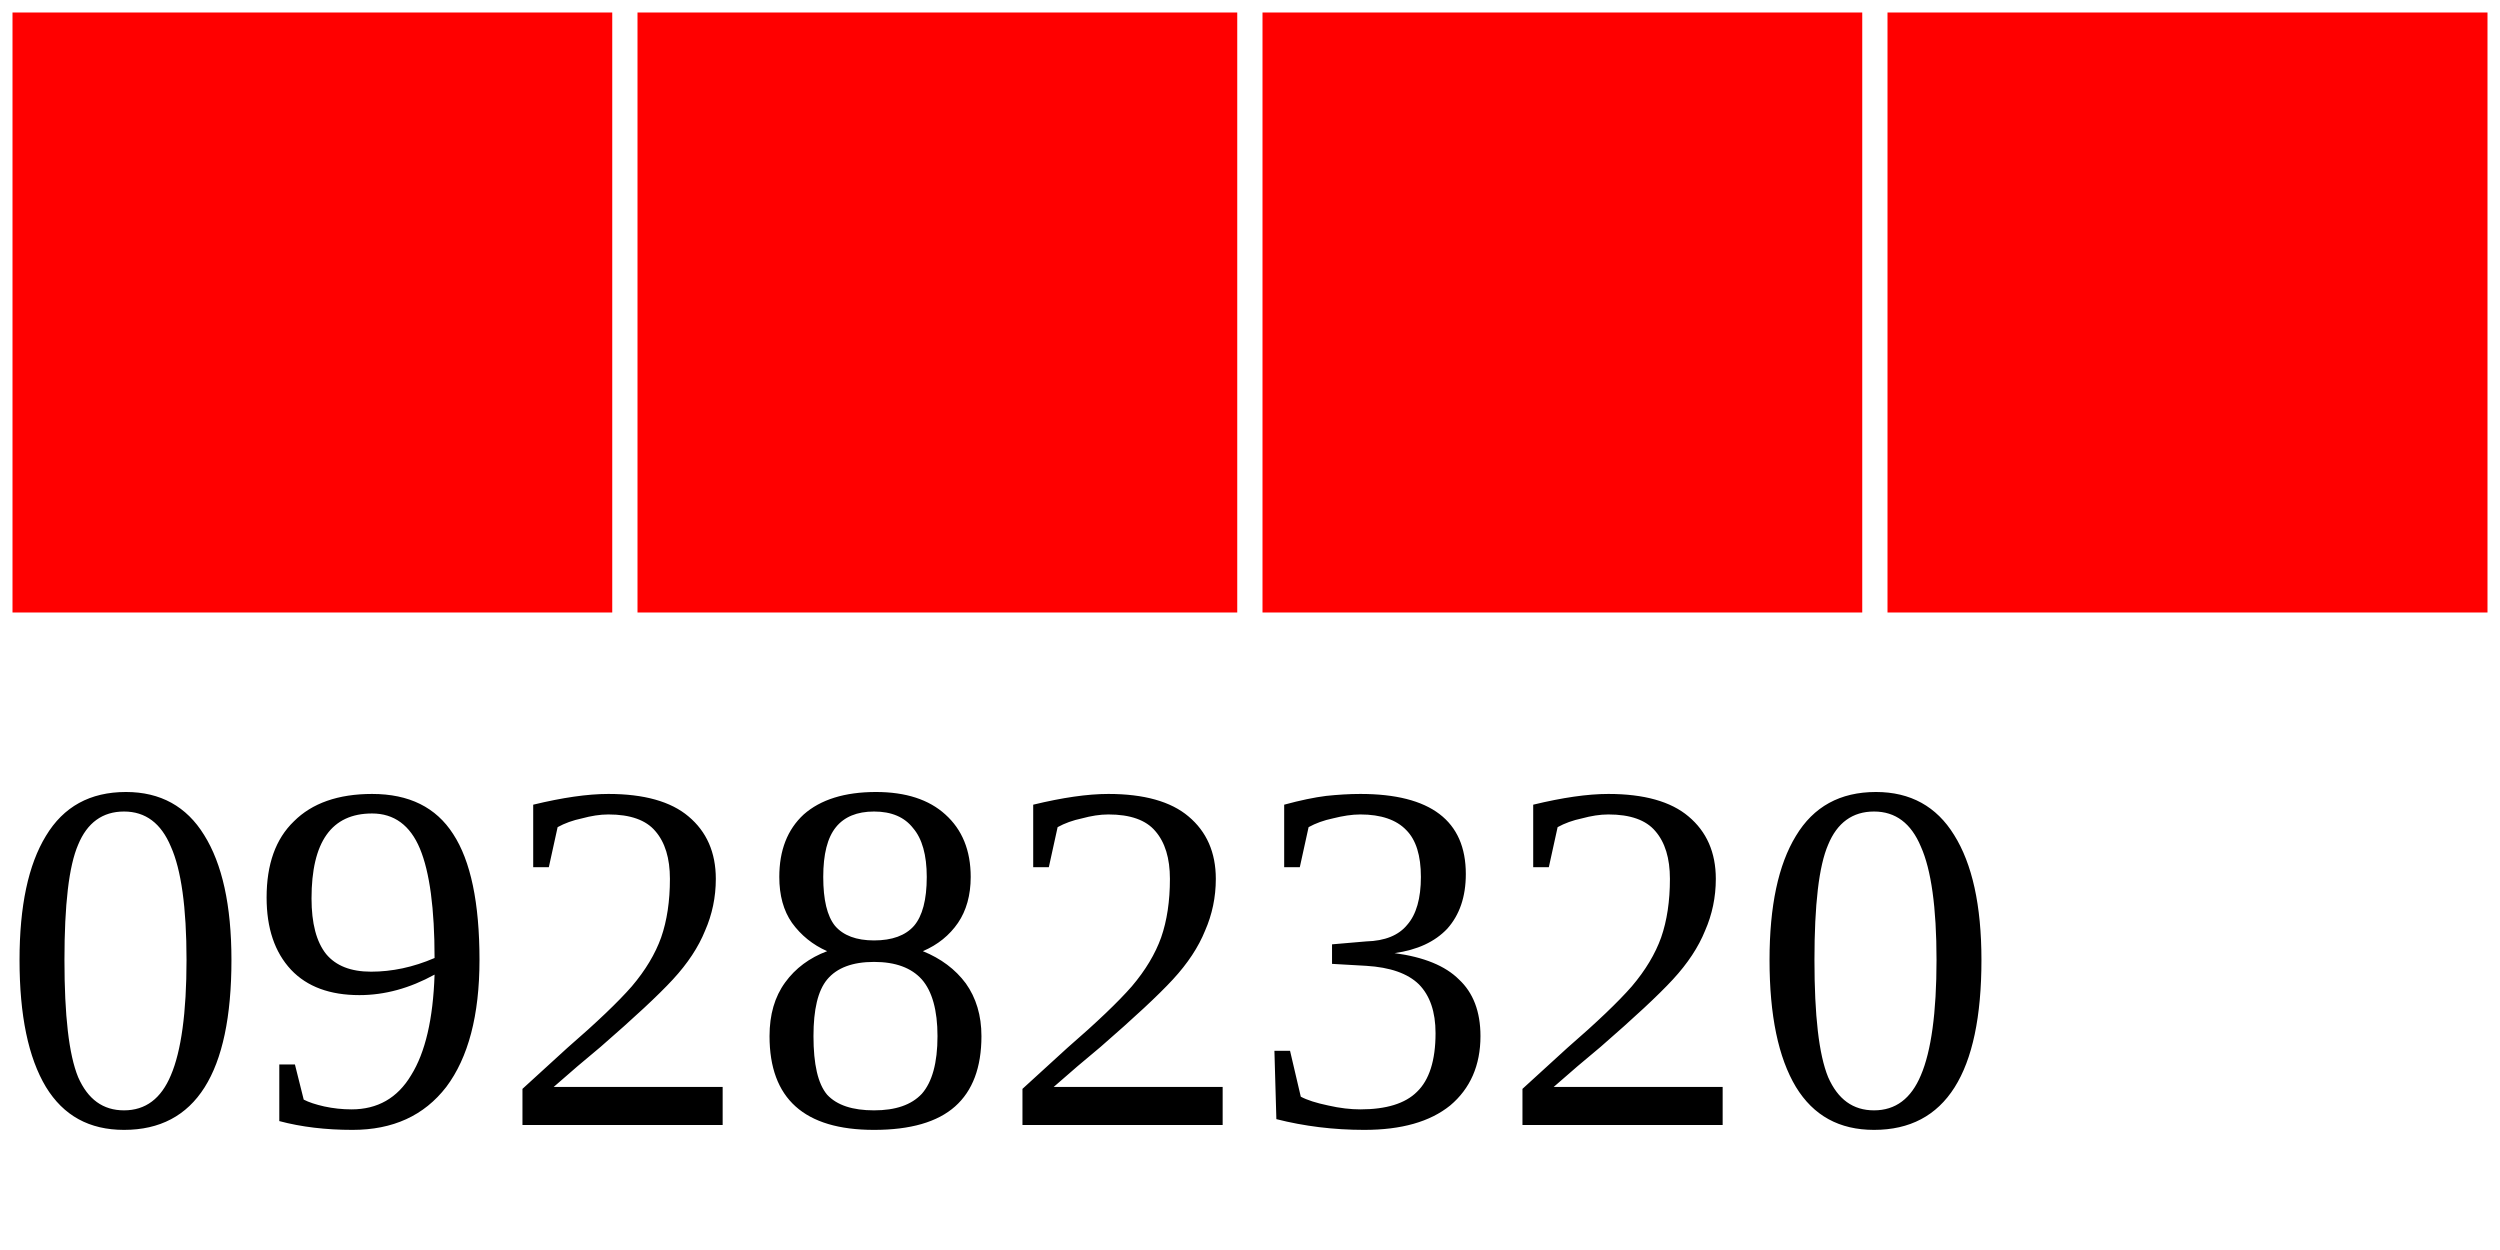
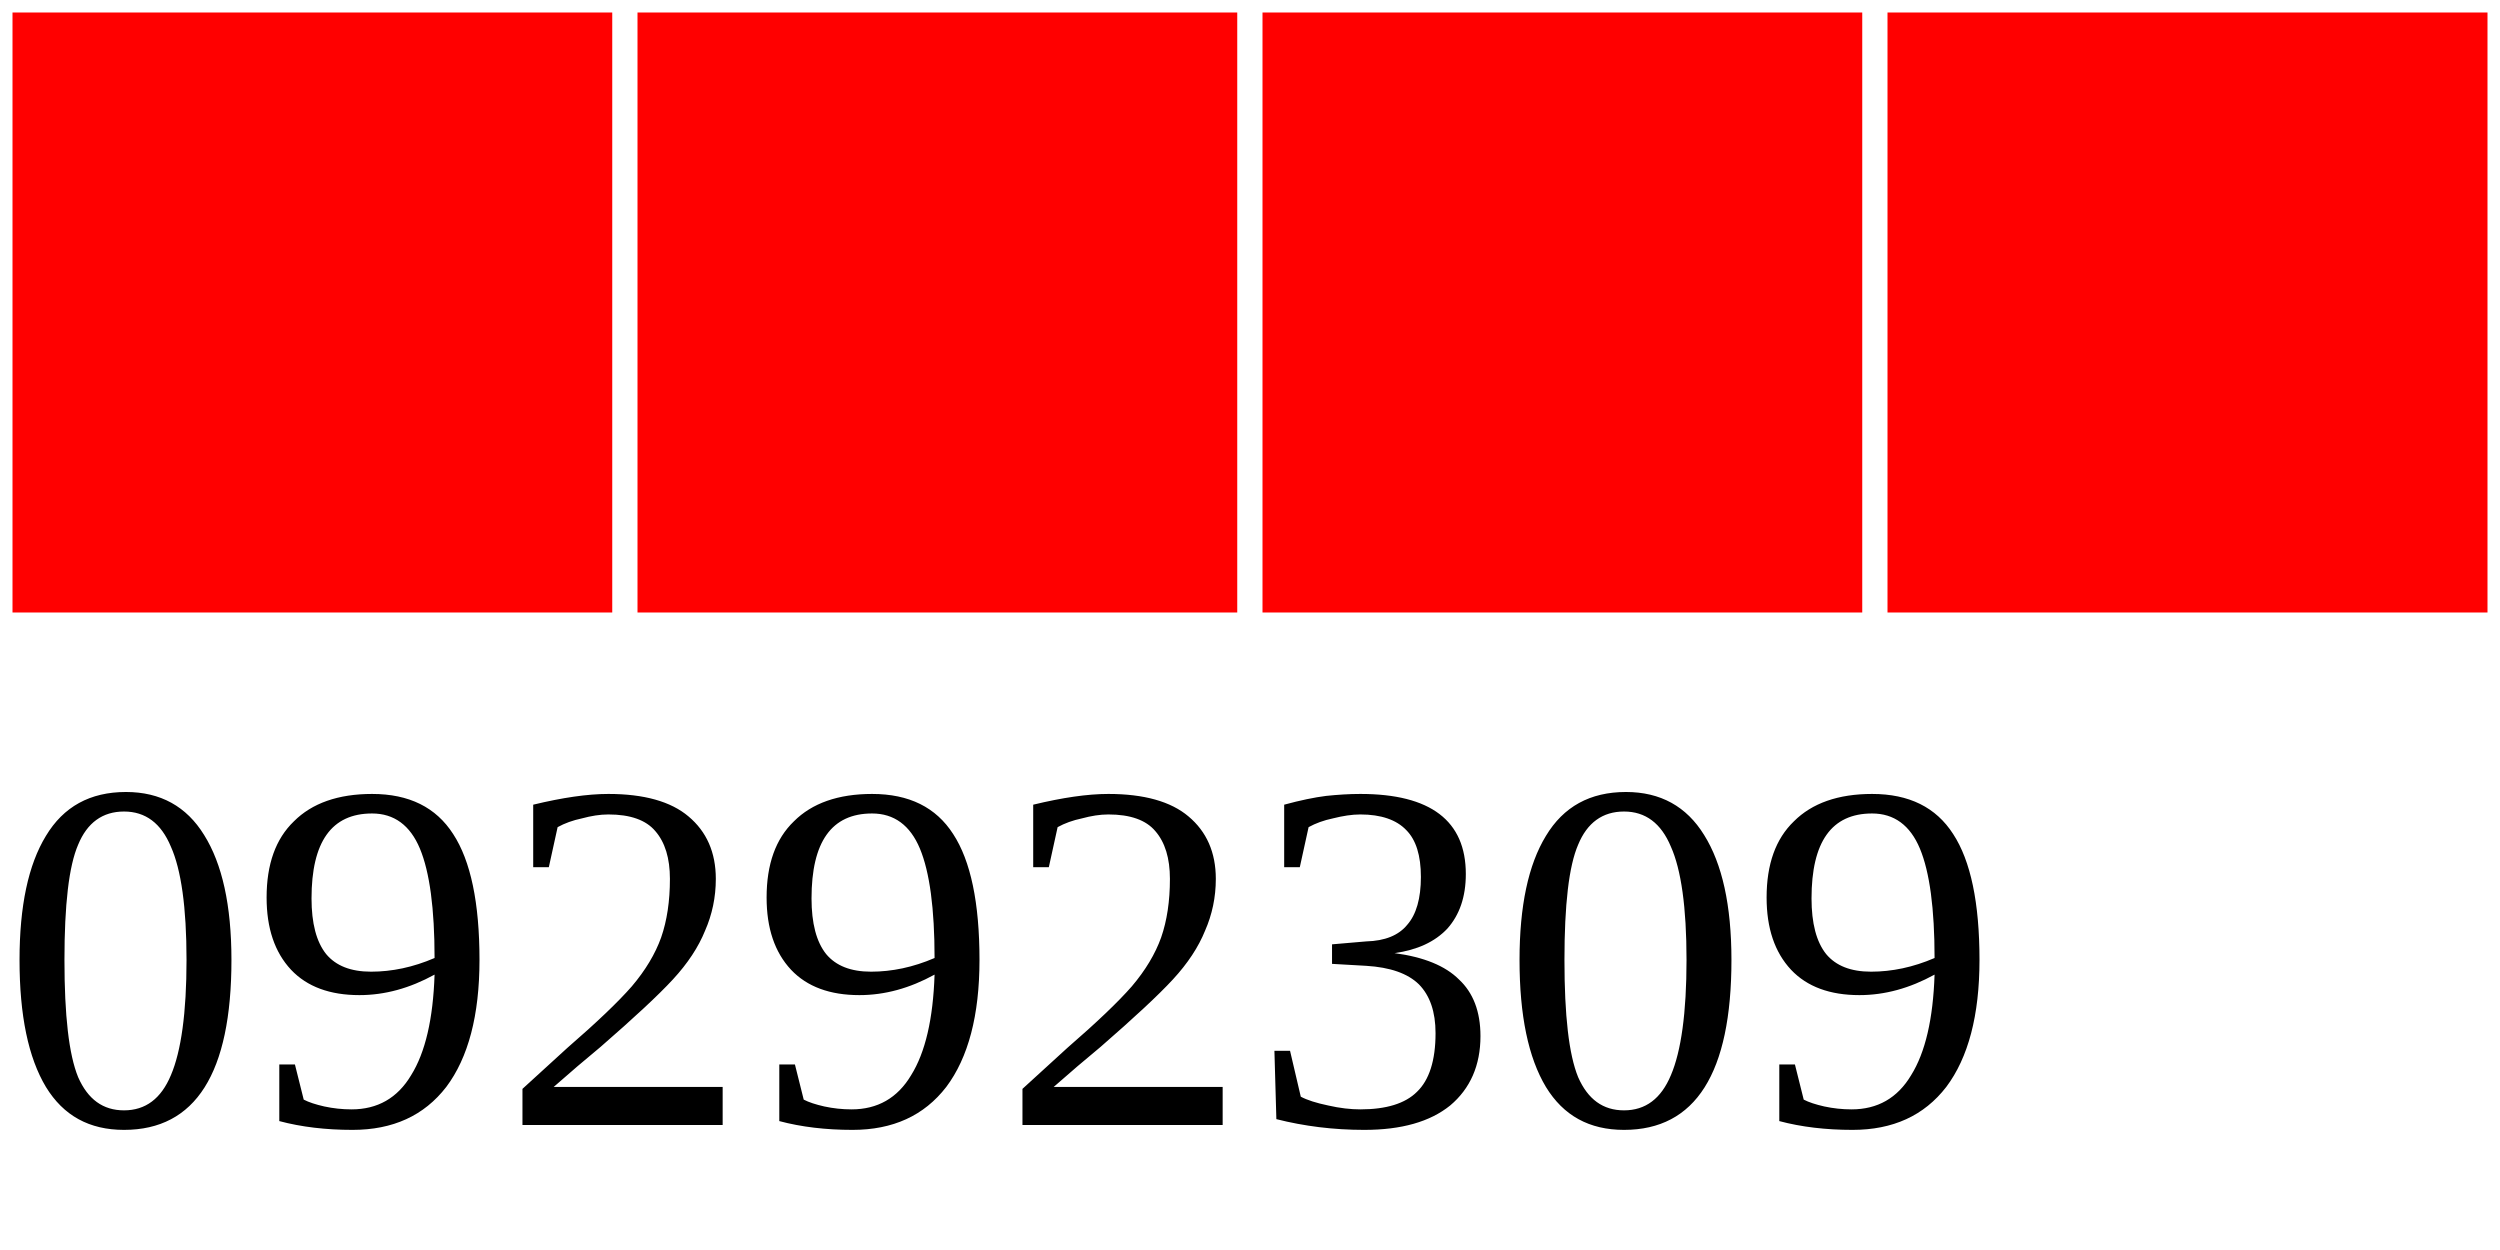
<svg xmlns="http://www.w3.org/2000/svg" width="40" height="20">
  <g>
    <rect width="10" height="10" style="fill:#FF0000;stroke-width:0.4;stroke:rgb(255,255,255)" x="0" />
    <rect width="10" height="10" style="fill:#FF0000;stroke-width:0.4;stroke:rgb(255,255,255)" x="10" />
    <rect width="10" height="10" style="fill:#FF0000;stroke-width:0.4;stroke:rgb(255,255,255)" x="20" />
    <rect width="10" height="10" style="fill:#FF0000;stroke-width:0.4;stroke:rgb(255,255,255)" x="30" />
-     <text x="0" y="18" fill="black" font-size="8">09282320</text>
+     <text x="0" y="18" fill="black" font-size="8">09292309</text>
  </g>
</svg>
